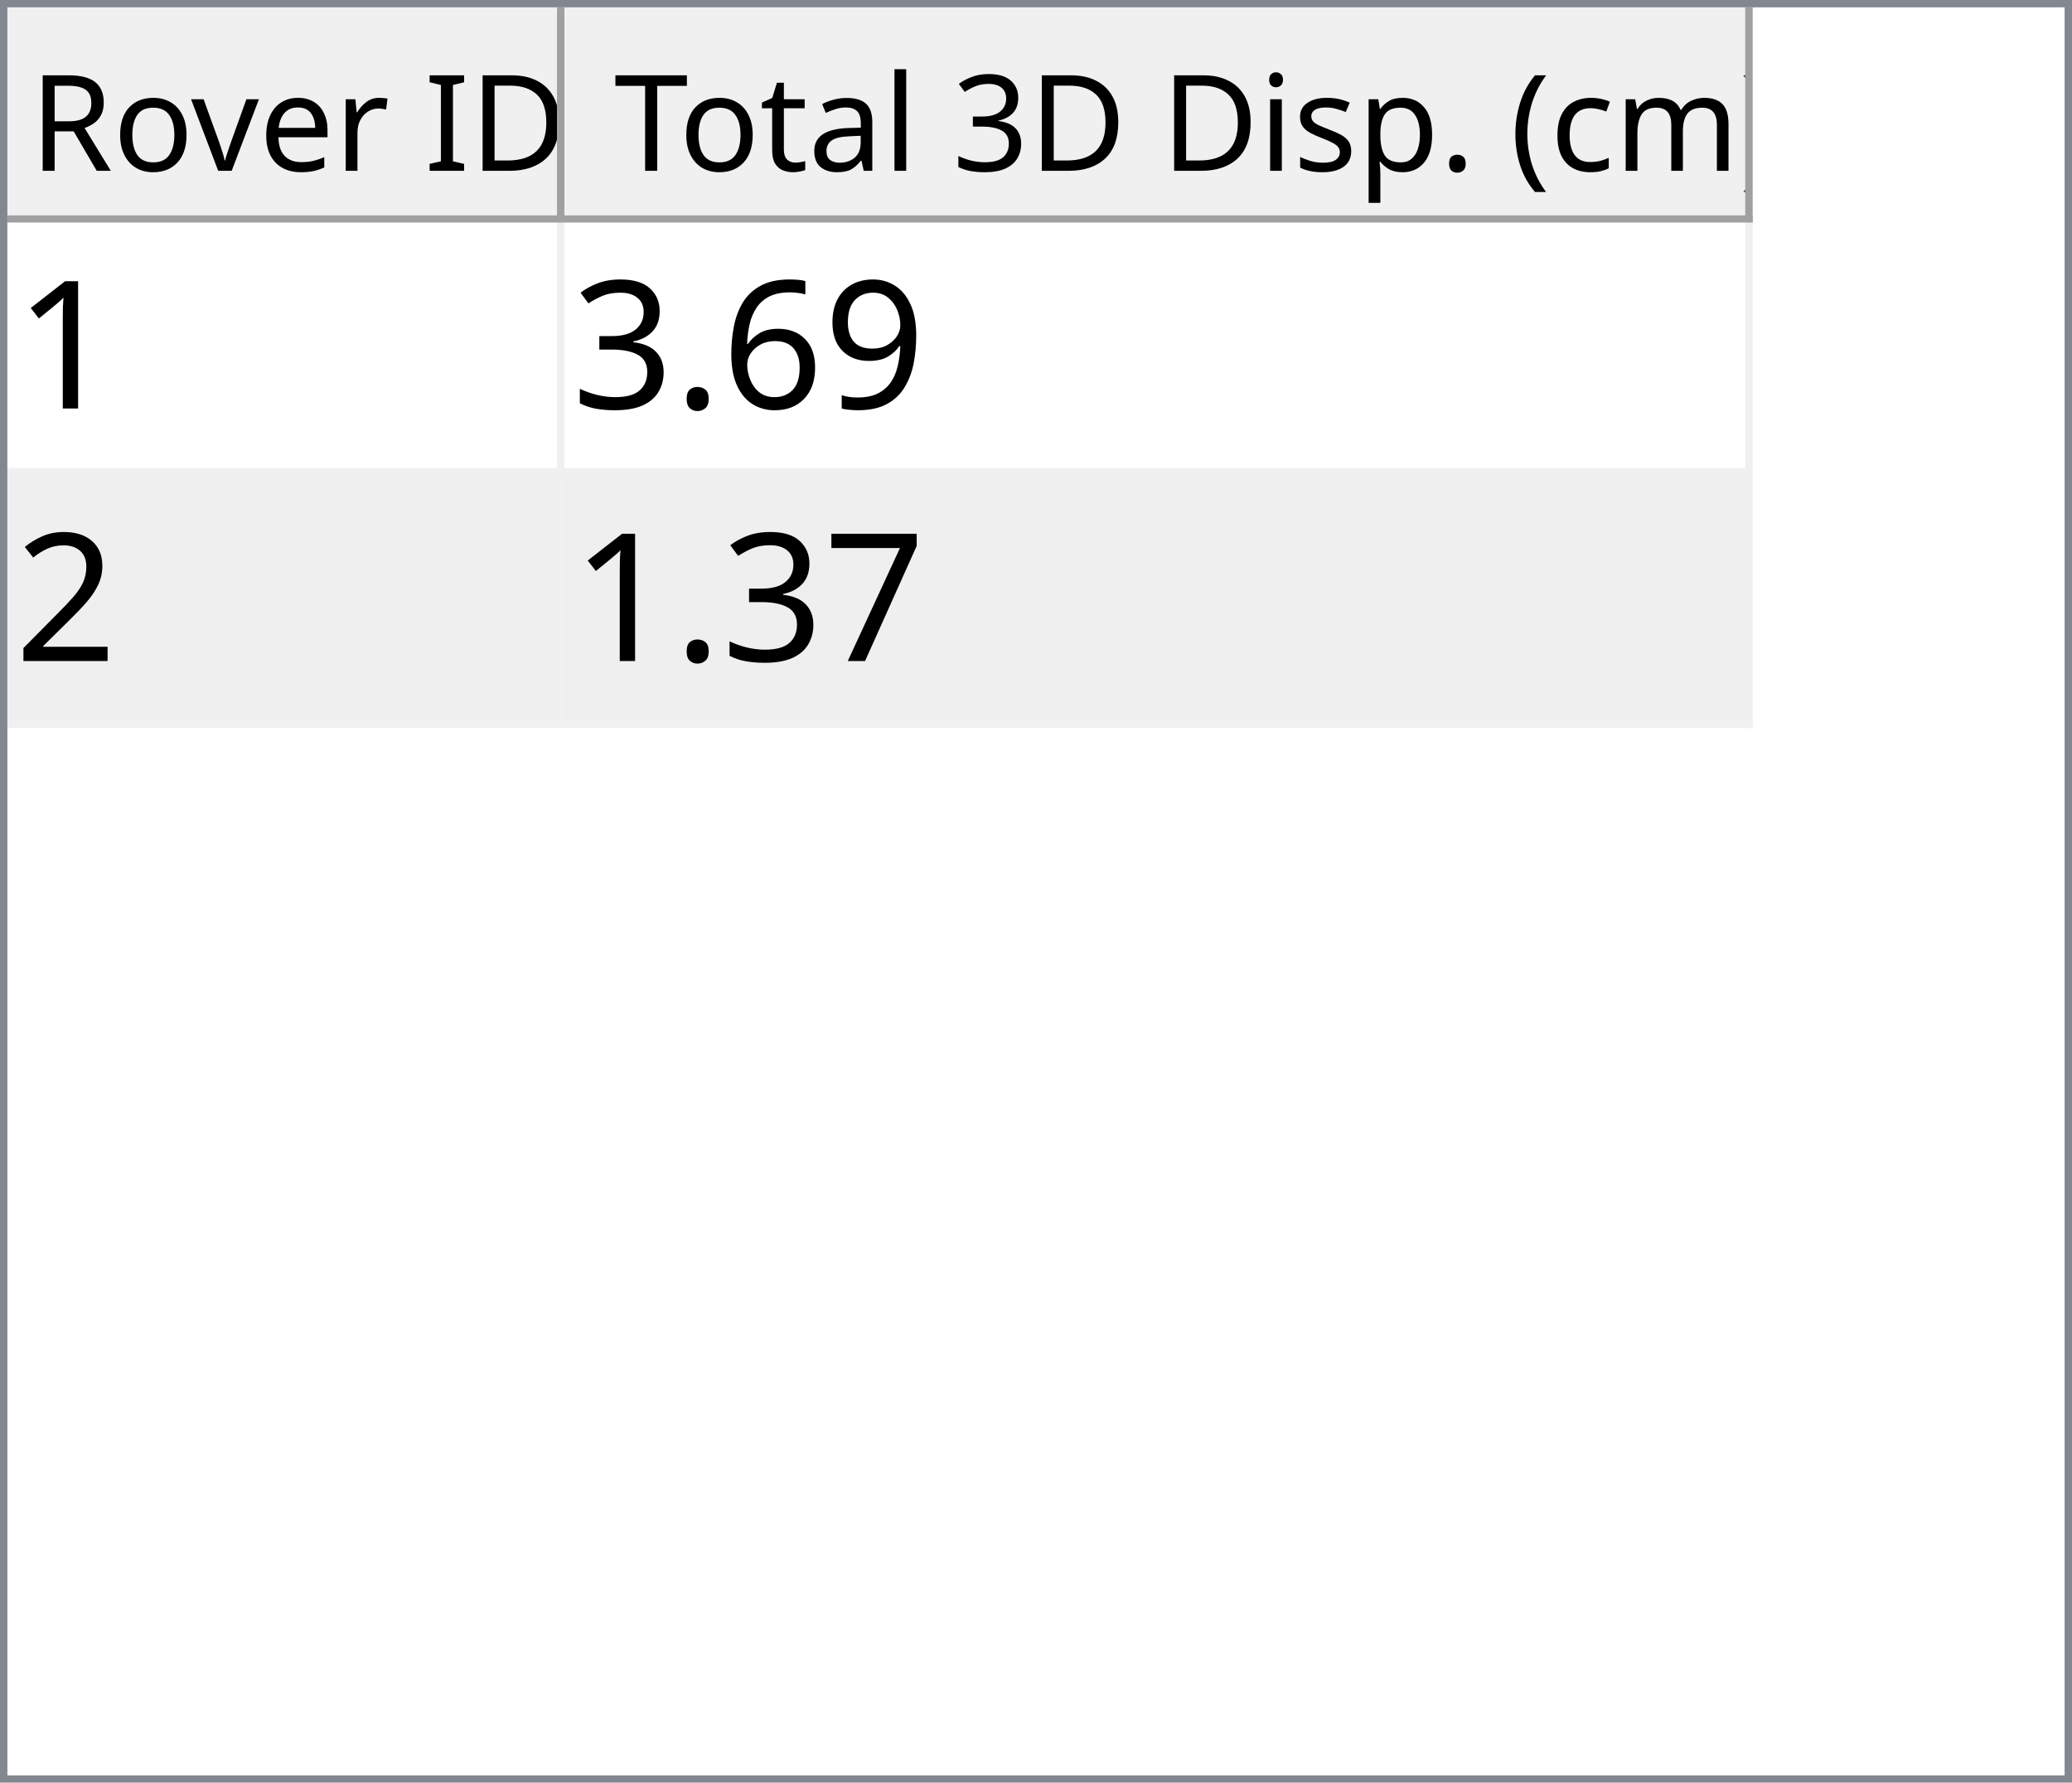
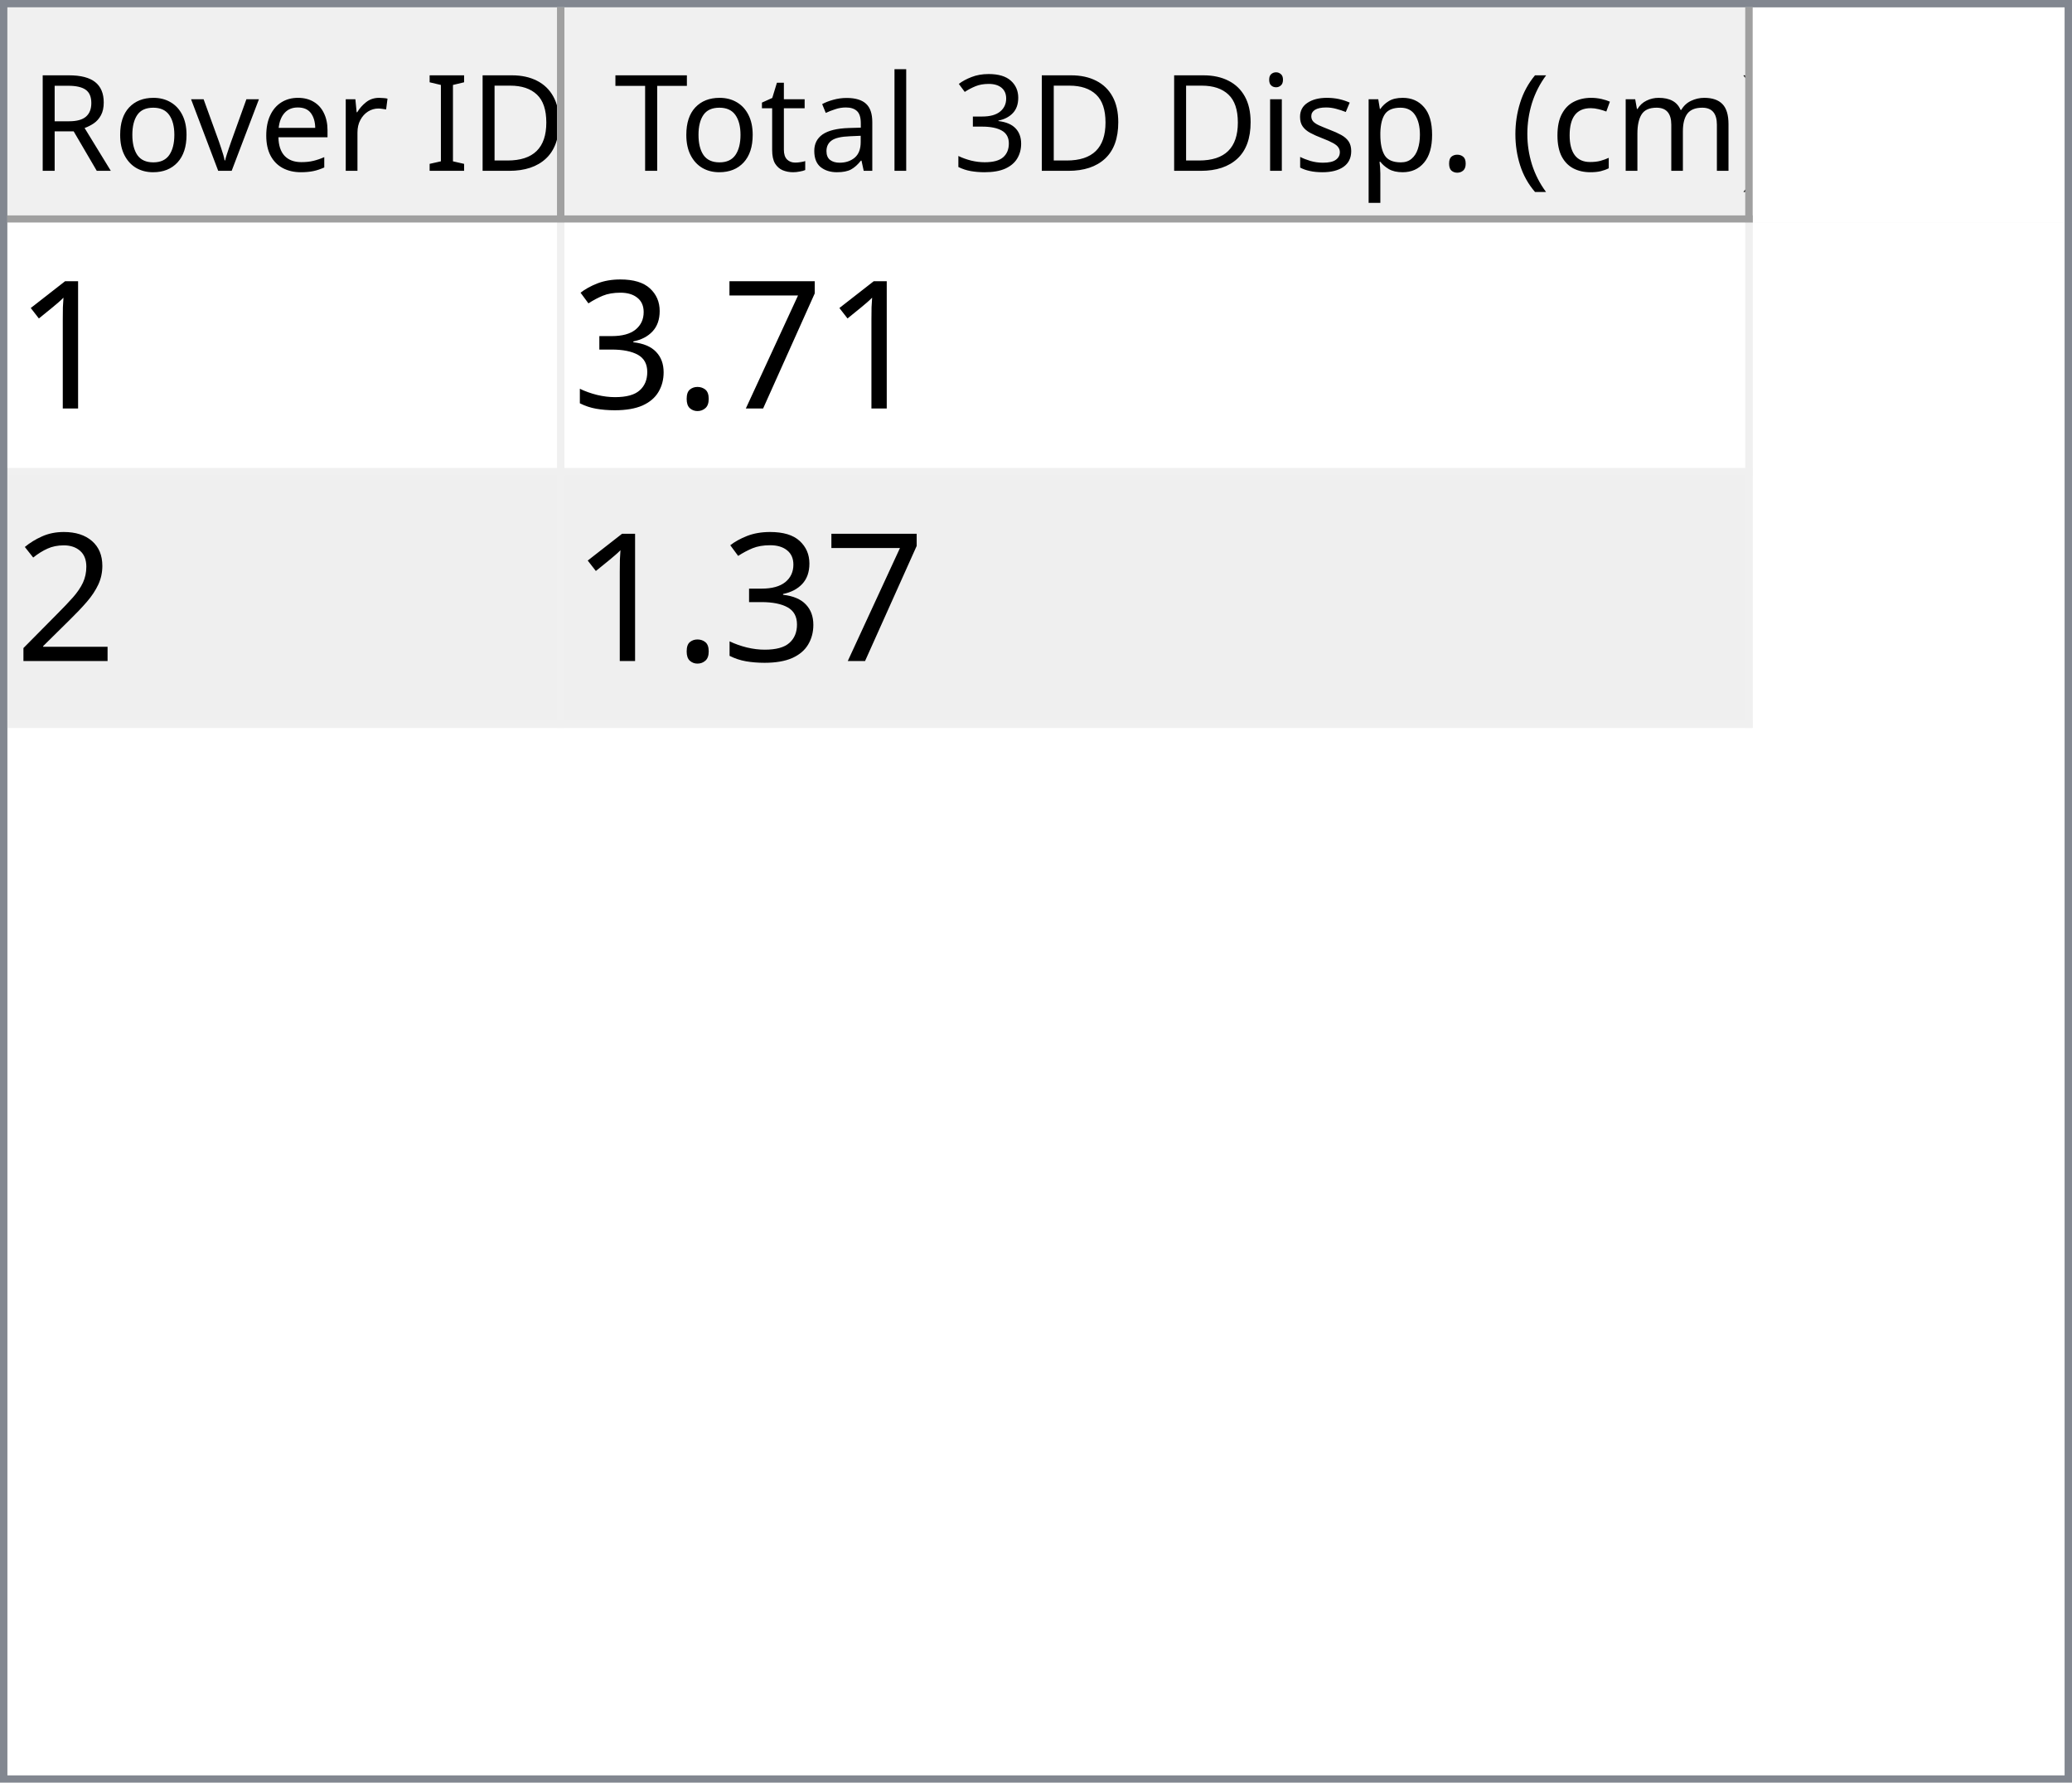
<svg xmlns="http://www.w3.org/2000/svg" style="fill-opacity:1; color-rendering:auto; color-interpolation:auto; text-rendering:auto; stroke:black; stroke-linecap:square; stroke-miterlimit:10; shape-rendering:auto; stroke-opacity:1; fill:black; stroke-dasharray:none; font-weight:normal; stroke-width:1; font-family:'Dialog'; font-style:normal; stroke-linejoin:miter; font-size:12px; stroke-dashoffset:0; image-rendering:auto;" width="279" height="240">
  <defs id="genericDefs" />
  <g>
    <defs id="defs1">
      <clipPath clipPathUnits="userSpaceOnUse" id="clipPath1">
        <path d="M0 0 L279 0 L279 240 L0 240 L0 0 Z" />
      </clipPath>
      <clipPath clipPathUnits="userSpaceOnUse" id="clipPath2">
        <path d="M0 0 L0 240 L279 240 L279 0 Z" />
      </clipPath>
      <clipPath clipPathUnits="userSpaceOnUse" id="clipPath3">
        <path d="M0 0 L0 29 L277 29 L277 0 Z" />
      </clipPath>
      <clipPath clipPathUnits="userSpaceOnUse" id="clipPath4">
        <path d="M0 0 L0 29 L75 29 L75 0 Z" />
      </clipPath>
      <clipPath clipPathUnits="userSpaceOnUse" id="clipPath5">
        <path d="M1 1 L1 28 L74 28 L74 1 Z" />
      </clipPath>
      <clipPath clipPathUnits="userSpaceOnUse" id="clipPath6">
        <path d="M0 0 L0 27 L73 27 L73 0 Z" />
      </clipPath>
      <clipPath clipPathUnits="userSpaceOnUse" id="clipPath7">
        <path d="M-0.5 -0.5 L-0.5 28.5 L74.5 28.5 L74.5 -0.5 Z" />
      </clipPath>
      <clipPath clipPathUnits="userSpaceOnUse" id="clipPath8">
        <path d="M0 0 L0 29 L160 29 L160 0 Z" />
      </clipPath>
      <clipPath clipPathUnits="userSpaceOnUse" id="clipPath9">
        <path d="M1 1 L1 28 L159 28 L159 1 Z" />
      </clipPath>
      <clipPath clipPathUnits="userSpaceOnUse" id="clipPath10">
        <path d="M0 0 L0 27 L158 27 L158 0 Z" />
      </clipPath>
      <clipPath clipPathUnits="userSpaceOnUse" id="clipPath11">
        <path d="M-0.5 -0.5 L-0.5 28.5 L159.5 28.5 L159.5 -0.5 Z" />
      </clipPath>
      <clipPath clipPathUnits="userSpaceOnUse" id="clipPath12">
        <path d="M0 0 L0 209 L277 209 L277 0 Z" />
      </clipPath>
      <clipPath clipPathUnits="userSpaceOnUse" id="clipPath13">
        <path d="M0 0 L0 68 L235 68 L235 0 Z" />
      </clipPath>
      <clipPath clipPathUnits="userSpaceOnUse" id="clipPath14">
        <path d="M-0.5 -0.5 L-0.5 67.5 L234.5 67.5 L234.5 -0.5 Z" />
      </clipPath>
      <clipPath clipPathUnits="userSpaceOnUse" id="clipPath15">
        <path d="M0 0 L0 33 L74 33 L74 0 Z" />
      </clipPath>
      <clipPath clipPathUnits="userSpaceOnUse" id="clipPath16">
        <path d="M0 0 L0 33 L159 33 L159 0 Z" />
      </clipPath>
      <font horiz-adv-x="64.551" id="font1">
        <font-face ascent="107.91" descent="25.098" units-per-em="100" style="font-style:normal; font-family:Segoe UI; font-weight:normal;" />
        <missing-glyph horiz-adv-x="64.551" d="M8.109 0 L8.109 68.266 L56.453 68.266 L56.453 0 L8.109 0 ZM15.328 7.234 L49.219 7.234 L49.219 61.031 L15.328 61.031 L15.328 7.234 Z" />
        <glyph unicode="D" horiz-adv-x="70.117" d="M9.188 0 L9.188 70.016 L28.516 70.016 Q65.531 70.016 65.531 35.891 Q65.531 19.672 55.25 9.836 Q44.969 0 27.734 0 L9.188 0 ZM17.391 62.594 L17.391 7.422 L27.828 7.422 Q41.609 7.422 49.273 14.797 Q56.938 22.172 56.938 35.688 Q56.938 62.594 28.328 62.594 L17.391 62.594 Z" />
        <glyph unicode="I" horiz-adv-x="26.611" d="M17.391 0 L9.188 0 L9.188 70.016 L17.391 70.016 L17.391 0 Z" />
        <glyph unicode=" " horiz-adv-x="27.393" d="" />
        <glyph unicode="r" horiz-adv-x="34.766" d="M34.188 41.891 Q32.078 43.5 28.125 43.5 Q23 43.5 19.555 38.672 Q16.109 33.844 16.109 25.484 L16.109 0 L8.109 0 L8.109 50 L16.109 50 L16.109 39.703 L16.312 39.703 Q18.016 44.969 21.531 47.922 Q25.047 50.875 29.391 50.875 Q32.516 50.875 34.188 50.203 L34.188 41.891 Z" />
        <glyph unicode="e" horiz-adv-x="52.295" d="M48.297 23 L12.984 23 Q13.188 14.656 17.484 10.109 Q21.781 5.562 29.297 5.562 Q37.75 5.562 44.828 11.141 L44.828 3.609 Q38.234 -1.172 27.391 -1.172 Q16.797 -1.172 10.742 5.641 Q4.688 12.453 4.688 24.812 Q4.688 36.469 11.305 43.82 Q17.922 51.172 27.734 51.172 Q37.547 51.172 42.922 44.828 Q48.297 38.484 48.297 27.203 L48.297 23 ZM40.094 29.781 Q40.047 36.719 36.75 40.578 Q33.453 44.438 27.594 44.438 Q21.922 44.438 17.969 40.383 Q14.016 36.328 13.094 29.781 L40.094 29.781 Z" />
        <glyph unicode="v" horiz-adv-x="47.9" d="M47.406 50 L27.484 0 L19.625 0 L0.688 50 L9.469 50 L22.172 13.672 Q23.578 9.672 23.922 6.688 L24.125 6.688 Q24.609 10.453 25.688 13.484 L38.969 50 L47.406 50 Z" />
        <glyph unicode="o" horiz-adv-x="58.594" d="M29 -1.172 Q17.922 -1.172 11.305 5.836 Q4.688 12.844 4.688 24.422 Q4.688 37.016 11.57 44.094 Q18.453 51.172 30.172 51.172 Q41.359 51.172 47.633 44.289 Q53.906 37.406 53.906 25.203 Q53.906 13.234 47.141 6.031 Q40.375 -1.172 29 -1.172 ZM29.594 44.438 Q21.875 44.438 17.383 39.188 Q12.891 33.938 12.891 24.703 Q12.891 15.828 17.43 10.695 Q21.969 5.562 29.594 5.562 Q37.359 5.562 41.531 10.594 Q45.703 15.625 45.703 24.906 Q45.703 34.281 41.531 39.359 Q37.359 44.438 29.594 44.438 Z" />
        <glyph unicode="R" horiz-adv-x="59.814" d="M59.375 0 L49.609 0 L37.891 19.625 Q36.281 22.359 34.766 24.289 Q33.25 26.219 31.664 27.438 Q30.078 28.656 28.25 29.219 Q26.422 29.781 24.125 29.781 L17.391 29.781 L17.391 0 L9.188 0 L9.188 70.016 L30.078 70.016 Q34.672 70.016 38.555 68.867 Q42.438 67.719 45.289 65.375 Q48.141 63.031 49.758 59.547 Q51.375 56.062 51.375 51.375 Q51.375 47.703 50.273 44.656 Q49.172 41.609 47.148 39.211 Q45.125 36.812 42.266 35.133 Q39.406 33.453 35.844 32.516 L35.844 32.328 Q37.594 31.547 38.891 30.547 Q40.188 29.547 41.359 28.18 Q42.531 26.812 43.68 25.078 Q44.828 23.344 46.234 21.047 L59.375 0 ZM17.391 62.594 L17.391 37.203 L28.516 37.203 Q31.594 37.203 34.203 38.133 Q36.812 39.062 38.719 40.797 Q40.625 42.531 41.703 45.047 Q42.781 47.562 42.781 50.688 Q42.781 56.297 39.141 59.445 Q35.5 62.594 28.609 62.594 L17.391 62.594 Z" />
        <glyph unicode=")" horiz-adv-x="30.176" d="M8.297 -15.922 L1.172 -15.922 Q16.406 2.344 16.406 26.812 Q16.406 51.469 1.078 70.016 L8.297 70.016 Q23.531 52.156 23.531 26.703 Q23.531 1.375 8.297 -15.922 Z" />
        <glyph unicode="m" horiz-adv-x="86.133" d="M79.109 0 L71.094 0 L71.094 28.719 Q71.094 37.016 68.531 40.727 Q65.969 44.438 59.906 44.438 Q54.781 44.438 51.195 39.75 Q47.609 35.062 47.609 28.516 L47.609 0 L39.594 0 L39.594 29.688 Q39.594 44.438 28.219 44.438 Q22.953 44.438 19.531 40.016 Q16.109 35.594 16.109 28.516 L16.109 0 L8.109 0 L8.109 50 L16.109 50 L16.109 42.094 L16.312 42.094 Q21.625 51.172 31.844 51.172 Q36.969 51.172 40.773 48.312 Q44.578 45.453 46 40.828 Q51.562 51.172 62.594 51.172 Q79.109 51.172 79.109 30.812 L79.109 0 Z" />
        <glyph unicode="c" horiz-adv-x="46.191" d="M42.188 2.297 Q36.422 -1.172 28.516 -1.172 Q17.828 -1.172 11.258 5.789 Q4.688 12.75 4.688 23.828 Q4.688 36.188 11.766 43.68 Q18.844 51.172 30.672 51.172 Q37.25 51.172 42.281 48.734 L42.281 40.531 Q36.719 44.438 30.375 44.438 Q22.703 44.438 17.797 38.945 Q12.891 33.453 12.891 24.516 Q12.891 15.719 17.508 10.641 Q22.125 5.562 29.891 5.562 Q36.422 5.562 42.188 9.906 L42.188 2.297 Z" />
        <glyph unicode="(" horiz-adv-x="30.176" d="M29.109 -15.922 L21.969 -15.922 Q6.844 1.375 6.844 26.703 Q6.844 52.156 21.969 70.016 L29.203 70.016 Q13.875 51.469 13.875 26.812 Q13.875 2.344 29.109 -15.922 Z" />
        <glyph unicode="." horiz-adv-x="21.68" d="M10.891 -1.078 Q8.641 -1.078 7.055 0.539 Q5.469 2.156 5.469 4.391 Q5.469 6.641 7.055 8.273 Q8.641 9.906 10.891 9.906 Q13.188 9.906 14.797 8.273 Q16.406 6.641 16.406 4.391 Q16.406 2.156 14.797 0.539 Q13.188 -1.078 10.891 -1.078 Z" />
        <glyph unicode="p" horiz-adv-x="58.789" d="M16.312 7.234 L16.109 7.234 L16.109 -23 L8.109 -23 L8.109 50 L16.109 50 L16.109 41.219 L16.312 41.219 Q22.219 51.172 33.594 51.172 Q43.266 51.172 48.688 44.461 Q54.109 37.75 54.109 26.469 Q54.109 13.922 48 6.375 Q41.891 -1.172 31.297 -1.172 Q21.578 -1.172 16.312 7.234 ZM16.109 27.391 L16.109 20.406 Q16.109 14.203 20.141 9.883 Q24.172 5.562 30.375 5.562 Q37.641 5.562 41.773 11.133 Q45.906 16.703 45.906 26.609 Q45.906 34.969 42.047 39.703 Q38.188 44.438 31.594 44.438 Q24.609 44.438 20.359 39.578 Q16.109 34.719 16.109 27.391 Z" />
        <glyph unicode="s" horiz-adv-x="42.432" d="M5.078 1.812 L5.078 10.406 Q11.625 5.562 19.484 5.562 Q30.031 5.562 30.031 12.594 Q30.031 14.594 29.125 15.992 Q28.219 17.391 26.68 18.461 Q25.141 19.531 23.07 20.383 Q21 21.234 18.609 22.172 Q15.281 23.484 12.766 24.828 Q10.25 26.172 8.57 27.859 Q6.891 29.547 6.031 31.695 Q5.172 33.844 5.172 36.719 Q5.172 40.234 6.789 42.945 Q8.406 45.656 11.086 47.484 Q13.766 49.312 17.211 50.242 Q20.656 51.172 24.312 51.172 Q30.812 51.172 35.938 48.922 L35.938 40.828 Q30.422 44.438 23.25 44.438 Q21 44.438 19.195 43.922 Q17.391 43.406 16.094 42.477 Q14.797 41.547 14.086 40.258 Q13.375 38.969 13.375 37.406 Q13.375 35.453 14.086 34.133 Q14.797 32.812 16.164 31.789 Q17.531 30.766 19.484 29.938 Q21.438 29.109 23.922 28.125 Q27.25 26.859 29.883 25.516 Q32.516 24.172 34.375 22.484 Q36.234 20.797 37.234 18.602 Q38.234 16.406 38.234 13.375 Q38.234 9.672 36.602 6.938 Q34.969 4.203 32.234 2.398 Q29.5 0.594 25.93 -0.289 Q22.359 -1.172 18.453 -1.172 Q10.75 -1.172 5.078 1.812 Z" />
        <glyph unicode="i" horiz-adv-x="24.219" d="M12.203 62.703 Q10.062 62.703 8.547 64.164 Q7.031 65.625 7.031 67.875 Q7.031 70.125 8.547 71.609 Q10.062 73.094 12.203 73.094 Q14.406 73.094 15.945 71.609 Q17.484 70.125 17.484 67.875 Q17.484 65.719 15.945 64.211 Q14.406 62.703 12.203 62.703 ZM16.109 0 L8.109 0 L8.109 50 L16.109 50 L16.109 0 Z" />
        <glyph unicode="3" horiz-adv-x="53.906" d="M46.531 19.828 Q46.531 15.094 44.75 11.211 Q42.969 7.328 39.719 4.57 Q36.469 1.812 31.93 0.297 Q27.391 -1.219 21.922 -1.219 Q11.922 -1.219 6 2.594 L6 11.188 Q13.094 5.609 22.219 5.609 Q25.875 5.609 28.828 6.539 Q31.781 7.469 33.906 9.227 Q36.031 10.984 37.18 13.477 Q38.328 15.969 38.328 19.094 Q38.328 32.812 18.797 32.812 L12.984 32.812 L12.984 39.594 L18.5 39.594 Q35.797 39.594 35.797 52.484 Q35.797 64.406 22.609 64.406 Q15.188 64.406 8.688 59.422 L8.688 67.188 Q15.375 71.188 24.609 71.188 Q29 71.188 32.57 69.969 Q36.141 68.75 38.68 66.555 Q41.219 64.359 42.609 61.281 Q44 58.203 44 54.5 Q44 40.672 30.031 36.719 L30.031 36.531 Q33.594 36.141 36.625 34.797 Q39.656 33.453 41.852 31.305 Q44.047 29.156 45.289 26.25 Q46.531 23.344 46.531 19.828 Z" />
        <glyph unicode="l" horiz-adv-x="24.219" d="M16.109 0 L8.109 0 L8.109 74.031 L16.109 74.031 L16.109 0 Z" />
        <glyph unicode="a" horiz-adv-x="50.879" d="M43.891 0 L35.891 0 L35.891 7.812 L35.688 7.812 Q30.469 -1.172 20.312 -1.172 Q12.844 -1.172 8.617 2.781 Q4.391 6.734 4.391 13.281 Q4.391 27.297 20.906 29.594 L35.891 31.688 Q35.891 44.438 25.594 44.438 Q16.547 44.438 9.281 38.281 L9.281 46.484 Q16.656 51.172 26.266 51.172 Q43.891 51.172 43.891 32.516 L43.891 0 ZM35.891 25.297 L23.828 23.641 Q18.266 22.859 15.43 20.875 Q12.594 18.891 12.594 13.875 Q12.594 10.203 15.211 7.883 Q17.828 5.562 22.172 5.562 Q28.125 5.562 32.008 9.742 Q35.891 13.922 35.891 20.312 L35.891 25.297 Z" />
        <glyph unicode="t" horiz-adv-x="33.887" d="M31.297 0.484 Q28.469 -1.078 23.828 -1.078 Q10.688 -1.078 10.688 13.578 L10.688 43.172 L2.094 43.172 L2.094 50 L10.688 50 L10.688 62.203 L18.703 64.797 L18.703 50 L31.297 50 L31.297 43.172 L18.703 43.172 L18.703 14.984 Q18.703 9.969 20.414 7.82 Q22.125 5.672 26.078 5.672 Q29.109 5.672 31.297 7.328 L31.297 0.484 Z" />
        <glyph unicode="T" horiz-adv-x="52.393" d="M50.594 62.594 L30.375 62.594 L30.375 0 L22.172 0 L22.172 62.594 L2 62.594 L2 70.016 L50.594 70.016 L50.594 62.594 Z" />
      </font>
      <font horiz-adv-x="75.0" id="font2">
        <font-face ascent="100.537" descent="21.973" units-per-em="100" style="font-style:normal; font-family:sans-serif; font-weight:normal;" />
        <missing-glyph horiz-adv-x="75.0" d="M12.5 0 L12.5 62.5 L62.5 62.5 L62.5 0 L12.5 0 ZM14.062 1.562 L60.938 1.562 L60.938 60.938 L14.062 60.938 L14.062 1.562 Z" />
        <glyph unicode="1" horiz-adv-x="55.615" d="M37.25 0 L28.469 0 L28.469 56 Q25.297 52.984 20.141 49.953 Q14.984 46.922 10.891 45.406 L10.891 53.906 Q18.266 57.375 23.781 62.305 Q29.297 67.234 31.594 71.875 L37.25 71.875 L37.25 0 Z" />
-         <glyph unicode="9" horiz-adv-x="55.615" d="M5.469 16.547 L13.922 17.328 Q14.984 11.375 18.016 8.688 Q21.047 6 25.781 6 Q29.828 6 32.883 7.859 Q35.938 9.719 37.891 12.82 Q39.844 15.922 41.164 21.195 Q42.484 26.469 42.484 31.938 Q42.484 32.516 42.438 33.688 Q39.797 29.5 35.234 26.883 Q30.672 24.266 25.344 24.266 Q16.453 24.266 10.305 30.711 Q4.156 37.156 4.156 47.703 Q4.156 58.594 10.578 65.234 Q17 71.875 26.656 71.875 Q33.641 71.875 39.43 68.117 Q45.219 64.359 48.219 57.398 Q51.219 50.438 51.219 37.25 Q51.219 23.531 48.242 15.406 Q45.266 7.281 39.383 3.031 Q33.5 -1.219 25.594 -1.219 Q17.188 -1.219 11.867 3.445 Q6.547 8.109 5.469 16.547 ZM41.453 48.141 Q41.453 55.719 37.43 60.156 Q33.406 64.594 27.734 64.594 Q21.875 64.594 17.531 59.812 Q13.188 55.031 13.188 47.406 Q13.188 40.578 17.312 36.305 Q21.438 32.031 27.484 32.031 Q33.594 32.031 37.523 36.305 Q41.453 40.578 41.453 48.141 Z" />
-         <glyph unicode="6" horiz-adv-x="55.615" d="M49.75 54.047 L41.016 53.375 Q39.844 58.547 37.703 60.891 Q34.125 64.656 28.906 64.656 Q24.703 64.656 21.531 62.312 Q17.391 59.281 14.992 53.469 Q12.594 47.656 12.5 36.922 Q15.672 41.75 20.266 44.094 Q24.859 46.438 29.891 46.438 Q38.672 46.438 44.852 39.969 Q51.031 33.5 51.031 23.25 Q51.031 16.5 48.125 10.719 Q45.219 4.938 40.141 1.859 Q35.062 -1.219 28.609 -1.219 Q17.625 -1.219 10.695 6.859 Q3.766 14.938 3.766 33.5 Q3.766 54.25 11.422 63.672 Q18.109 71.875 29.438 71.875 Q37.891 71.875 43.289 67.141 Q48.688 62.406 49.75 54.047 ZM13.875 23.188 Q13.875 18.656 15.797 14.508 Q17.719 10.359 21.188 8.18 Q24.656 6 28.469 6 Q34.031 6 38.039 10.492 Q42.047 14.984 42.047 22.703 Q42.047 30.125 38.086 34.398 Q34.125 38.672 28.125 38.672 Q22.172 38.672 18.023 34.398 Q13.875 30.125 13.875 23.188 Z" />
+         <glyph unicode="7" horiz-adv-x="55.615" d="M4.734 62.203 L4.734 70.656 L51.078 70.656 L51.078 63.812 Q44.234 56.547 37.523 44.484 Q30.812 32.422 27.156 19.672 Q24.516 10.688 23.781 0 L14.75 0 Q14.891 8.453 18.062 20.414 Q21.234 32.375 27.172 43.484 Q33.109 54.594 39.797 62.203 L4.734 62.203 Z" />
        <glyph unicode="." horiz-adv-x="27.783" d="M9.078 0 L9.078 10.016 L19.094 10.016 L19.094 0 L9.078 0 Z" />
        <glyph unicode="3" horiz-adv-x="55.615" d="M4.203 18.891 L12.984 20.062 Q14.5 12.594 18.141 9.297 Q21.781 6 27 6 Q33.203 6 37.477 10.297 Q41.75 14.594 41.75 20.953 Q41.75 27 37.797 30.93 Q33.844 34.859 27.734 34.859 Q25.25 34.859 21.531 33.891 L22.516 41.609 Q23.391 41.5 23.922 41.5 Q29.547 41.5 34.039 44.43 Q38.531 47.359 38.531 53.469 Q38.531 58.297 35.258 61.477 Q31.984 64.656 26.812 64.656 Q21.688 64.656 18.266 61.43 Q14.844 58.203 13.875 51.766 L5.078 53.328 Q6.688 62.156 12.398 67.016 Q18.109 71.875 26.609 71.875 Q32.469 71.875 37.398 69.359 Q42.328 66.844 44.945 62.5 Q47.562 58.156 47.562 53.266 Q47.562 48.641 45.07 44.828 Q42.578 41.016 37.703 38.766 Q44.047 37.312 47.562 32.695 Q51.078 28.078 51.078 21.141 Q51.078 11.766 44.242 5.25 Q37.406 -1.266 26.953 -1.266 Q17.531 -1.266 11.305 4.352 Q5.078 9.969 4.203 18.891 Z" />
        <glyph unicode="2" horiz-adv-x="55.615" d="M50.344 8.453 L50.344 0 L3.031 0 Q2.938 3.172 4.047 6.109 Q5.859 10.938 9.836 15.625 Q13.812 20.312 21.344 26.469 Q33.016 36.031 37.117 41.625 Q41.219 47.219 41.219 52.203 Q41.219 57.422 37.477 61.008 Q33.734 64.594 27.734 64.594 Q21.391 64.594 17.578 60.789 Q13.766 56.984 13.719 50.25 L4.688 51.172 Q5.609 61.281 11.664 66.578 Q17.719 71.875 27.938 71.875 Q38.234 71.875 44.242 66.164 Q50.25 60.453 50.25 52 Q50.25 47.703 48.492 43.555 Q46.734 39.406 42.656 34.812 Q38.578 30.219 29.109 22.219 Q21.188 15.578 18.945 13.211 Q16.703 10.844 15.234 8.453 L50.344 8.453 Z" />
-         <glyph unicode="7" horiz-adv-x="55.615" d="M4.734 62.203 L4.734 70.656 L51.078 70.656 L51.078 63.812 Q44.234 56.547 37.523 44.484 Q30.812 32.422 27.156 19.672 Q24.516 10.688 23.781 0 L14.75 0 Q14.891 8.453 18.062 20.414 Q21.234 32.375 27.172 43.484 Q33.109 54.594 39.797 62.203 L4.734 62.203 Z" />
      </font>
    </defs>
    <g style="fill:white; stroke:white;">
      <rect x="0" y="0" width="279" style="clip-path:url(#clipPath1); stroke:none;" height="240" />
    </g>
    <g style="fill:white; text-rendering:optimizeSpeed; color-rendering:optimizeSpeed; image-rendering:optimizeSpeed; shape-rendering:crispEdges; stroke:white; color-interpolation:sRGB;">
      <rect x="0" width="279" height="240" y="0" style="stroke:none;" />
      <path style="stroke:none;" d="M0 240 L279 240 L279 0 L0 0 Z" />
    </g>
    <g style="fill:rgb(240,240,240); font-size:18px; font-family:'Segoe UI'; stroke:rgb(240,240,240);">
      <rect x="0" y="0" width="279" style="clip-path:url(#clipPath2); stroke:none;" height="240" />
    </g>
    <g style="fill:rgb(130,135,144); font-size:18px; font-family:'Segoe UI'; stroke:rgb(130,135,144);">
      <path d="M0 0 L279 0 L279 240 L0 240 L0 0 ZM1 1 L278 1 L278 239 L1 239 L1 1 Z" style="fill-rule:evenodd; clip-path:url(#clipPath2); stroke:none;" />
    </g>
    <g style="fill:white; font-size:18px; font-family:'Segoe UI'; stroke:white;" transform="translate(1,1)">
      <rect x="0" y="0" width="277" style="clip-path:url(#clipPath3); stroke:none;" height="29" />
    </g>
    <g style="fill:rgb(240,240,240); font-size:18px; font-family:'Segoe UI'; stroke:rgb(240,240,240);" transform="translate(1,1)">
      <rect x="0" y="0" width="75" style="clip-path:url(#clipPath4); stroke:none;" height="29" />
    </g>
    <g style="font-family:'Segoe UI'; font-size:18px;" transform="translate(2,2)">
      <text x="2" xml:space="preserve" y="21" style="clip-path:url(#clipPath6); stroke:none;">Rover ID</text>
    </g>
    <g transform="translate(1.5,1.5)" style="fill:rgb(160,160,160); font-size:18px; font-family:'Segoe UI'; stroke:rgb(160,160,160); stroke-linejoin:bevel;">
      <line x1="74" x2="74" y1="0" style="fill:none; clip-path:url(#clipPath7);" y2="28" />
    </g>
    <g transform="matrix(1,0,0,1,1,1) translate(0.5,0.5)" style="fill:rgb(160,160,160); font-size:18px; font-family:'Segoe UI'; stroke:rgb(160,160,160); stroke-linejoin:bevel;">
      <line x1="0" x2="74" y1="28" style="fill:none; clip-path:url(#clipPath7);" y2="28" />
    </g>
    <g style="fill:rgb(240,240,240); font-size:18px; font-family:'Segoe UI'; stroke:rgb(240,240,240);" transform="translate(76,1)">
      <rect x="0" y="0" width="160" style="clip-path:url(#clipPath8); stroke:none;" height="29" />
    </g>
    <g style="font-family:'Segoe UI'; font-size:18px;" transform="translate(77,2)">
      <text x="1" xml:space="preserve" y="21" style="clip-path:url(#clipPath10); stroke:none;"> Total 3D Disp. (cm)</text>
    </g>
    <g transform="translate(76.5,1.5)" style="fill:rgb(160,160,160); font-size:18px; font-family:'Segoe UI'; stroke:rgb(160,160,160); stroke-linejoin:bevel;">
      <line x1="159" x2="159" y1="0" style="fill:none; clip-path:url(#clipPath11);" y2="28" />
    </g>
    <g transform="matrix(1,0,0,1,76,1) translate(0.5,0.5)" style="fill:rgb(160,160,160); font-size:18px; font-family:'Segoe UI'; stroke:rgb(160,160,160); stroke-linejoin:bevel;">
      <line x1="0" x2="159" y1="28" style="fill:none; clip-path:url(#clipPath11);" y2="28" />
    </g>
    <g style="fill:white; font-size:18px; font-family:'Segoe UI'; stroke:white;" transform="translate(1,30)">
      <rect x="0" y="0" width="277" style="clip-path:url(#clipPath12); stroke:none;" height="209" />
    </g>
    <g style="fill:rgb(240,240,240); font-size:24px; font-family:sans-serif; stroke:rgb(240,240,240);" transform="translate(1,30)">
      <rect x="0" y="0" width="235" style="clip-path:url(#clipPath13); stroke:none;" height="68" />
      <line transform="translate(0.5,0.5)" x1="0" x2="234" y1="33" style="clip-path:url(#clipPath14); fill:none; stroke-linejoin:bevel;" y2="33" />
    </g>
    <g transform="matrix(1,0,0,1,1,30) translate(0.5,0.5)" style="fill:rgb(240,240,240); font-size:24px; font-family:sans-serif; stroke:rgb(240,240,240); stroke-linejoin:bevel;">
      <line x1="0" x2="234" y1="67" style="fill:none; clip-path:url(#clipPath14);" y2="67" />
    </g>
    <g transform="matrix(1,0,0,1,1,30) translate(0.5,0.5)" style="fill:rgb(240,240,240); font-size:24px; font-family:sans-serif; stroke:rgb(240,240,240); stroke-linejoin:bevel;">
      <line x1="74" x2="74" y1="0" style="fill:none; clip-path:url(#clipPath14);" y2="67" />
    </g>
    <g transform="matrix(1,0,0,1,1,30) translate(0.5,0.5)" style="fill:rgb(240,240,240); font-size:24px; font-family:sans-serif; stroke:rgb(240,240,240); stroke-linejoin:bevel;">
      <line x1="234" x2="234" y1="0" style="fill:none; clip-path:url(#clipPath14);" y2="67" />
    </g>
    <g style="fill:white; font-size:24px; font-family:sans-serif; stroke:white;" transform="matrix(1,0,0,1,1,30)">
      <rect x="0" y="0" width="74" style="clip-path:url(#clipPath15); stroke:none;" height="33" />
      <text x="1" y="25" style="fill:black; clip-path:url(#clipPath15); stroke:none;" xml:space="preserve">1</text>
    </g>
    <g style="fill:white; font-size:24px; font-family:sans-serif; stroke:white;" transform="matrix(1,0,0,1,1,30) translate(75,0)">
      <rect x="0" y="0" width="159" style="clip-path:url(#clipPath16); stroke:none;" height="33" />
-       <text x="1" y="25" style="fill:black; clip-path:url(#clipPath16); stroke:none;" xml:space="preserve">3.69</text>
+       <text x="1" y="25" style="fill:black; clip-path:url(#clipPath16); stroke:none;" xml:space="preserve">3.71</text>
    </g>
    <g style="fill:rgb(239,239,239); font-size:24px; font-family:sans-serif; stroke:rgb(239,239,239);" transform="matrix(1,0,0,1,1,30) translate(0,34)">
      <rect x="0" y="0" width="74" style="clip-path:url(#clipPath15); stroke:none;" height="33" />
      <text x="1" y="25" style="fill:black; clip-path:url(#clipPath15); stroke:none;" xml:space="preserve">2</text>
    </g>
    <g style="fill:rgb(239,239,239); font-size:24px; font-family:sans-serif; stroke:rgb(239,239,239);" transform="matrix(1,0,0,1,1,30) translate(75,34)">
      <rect x="0" y="0" width="159" style="clip-path:url(#clipPath16); stroke:none;" height="33" />
      <text x="1" y="25" style="fill:black; clip-path:url(#clipPath16); stroke:none;" xml:space="preserve">1.37</text>
    </g>
  </g>
</svg>
